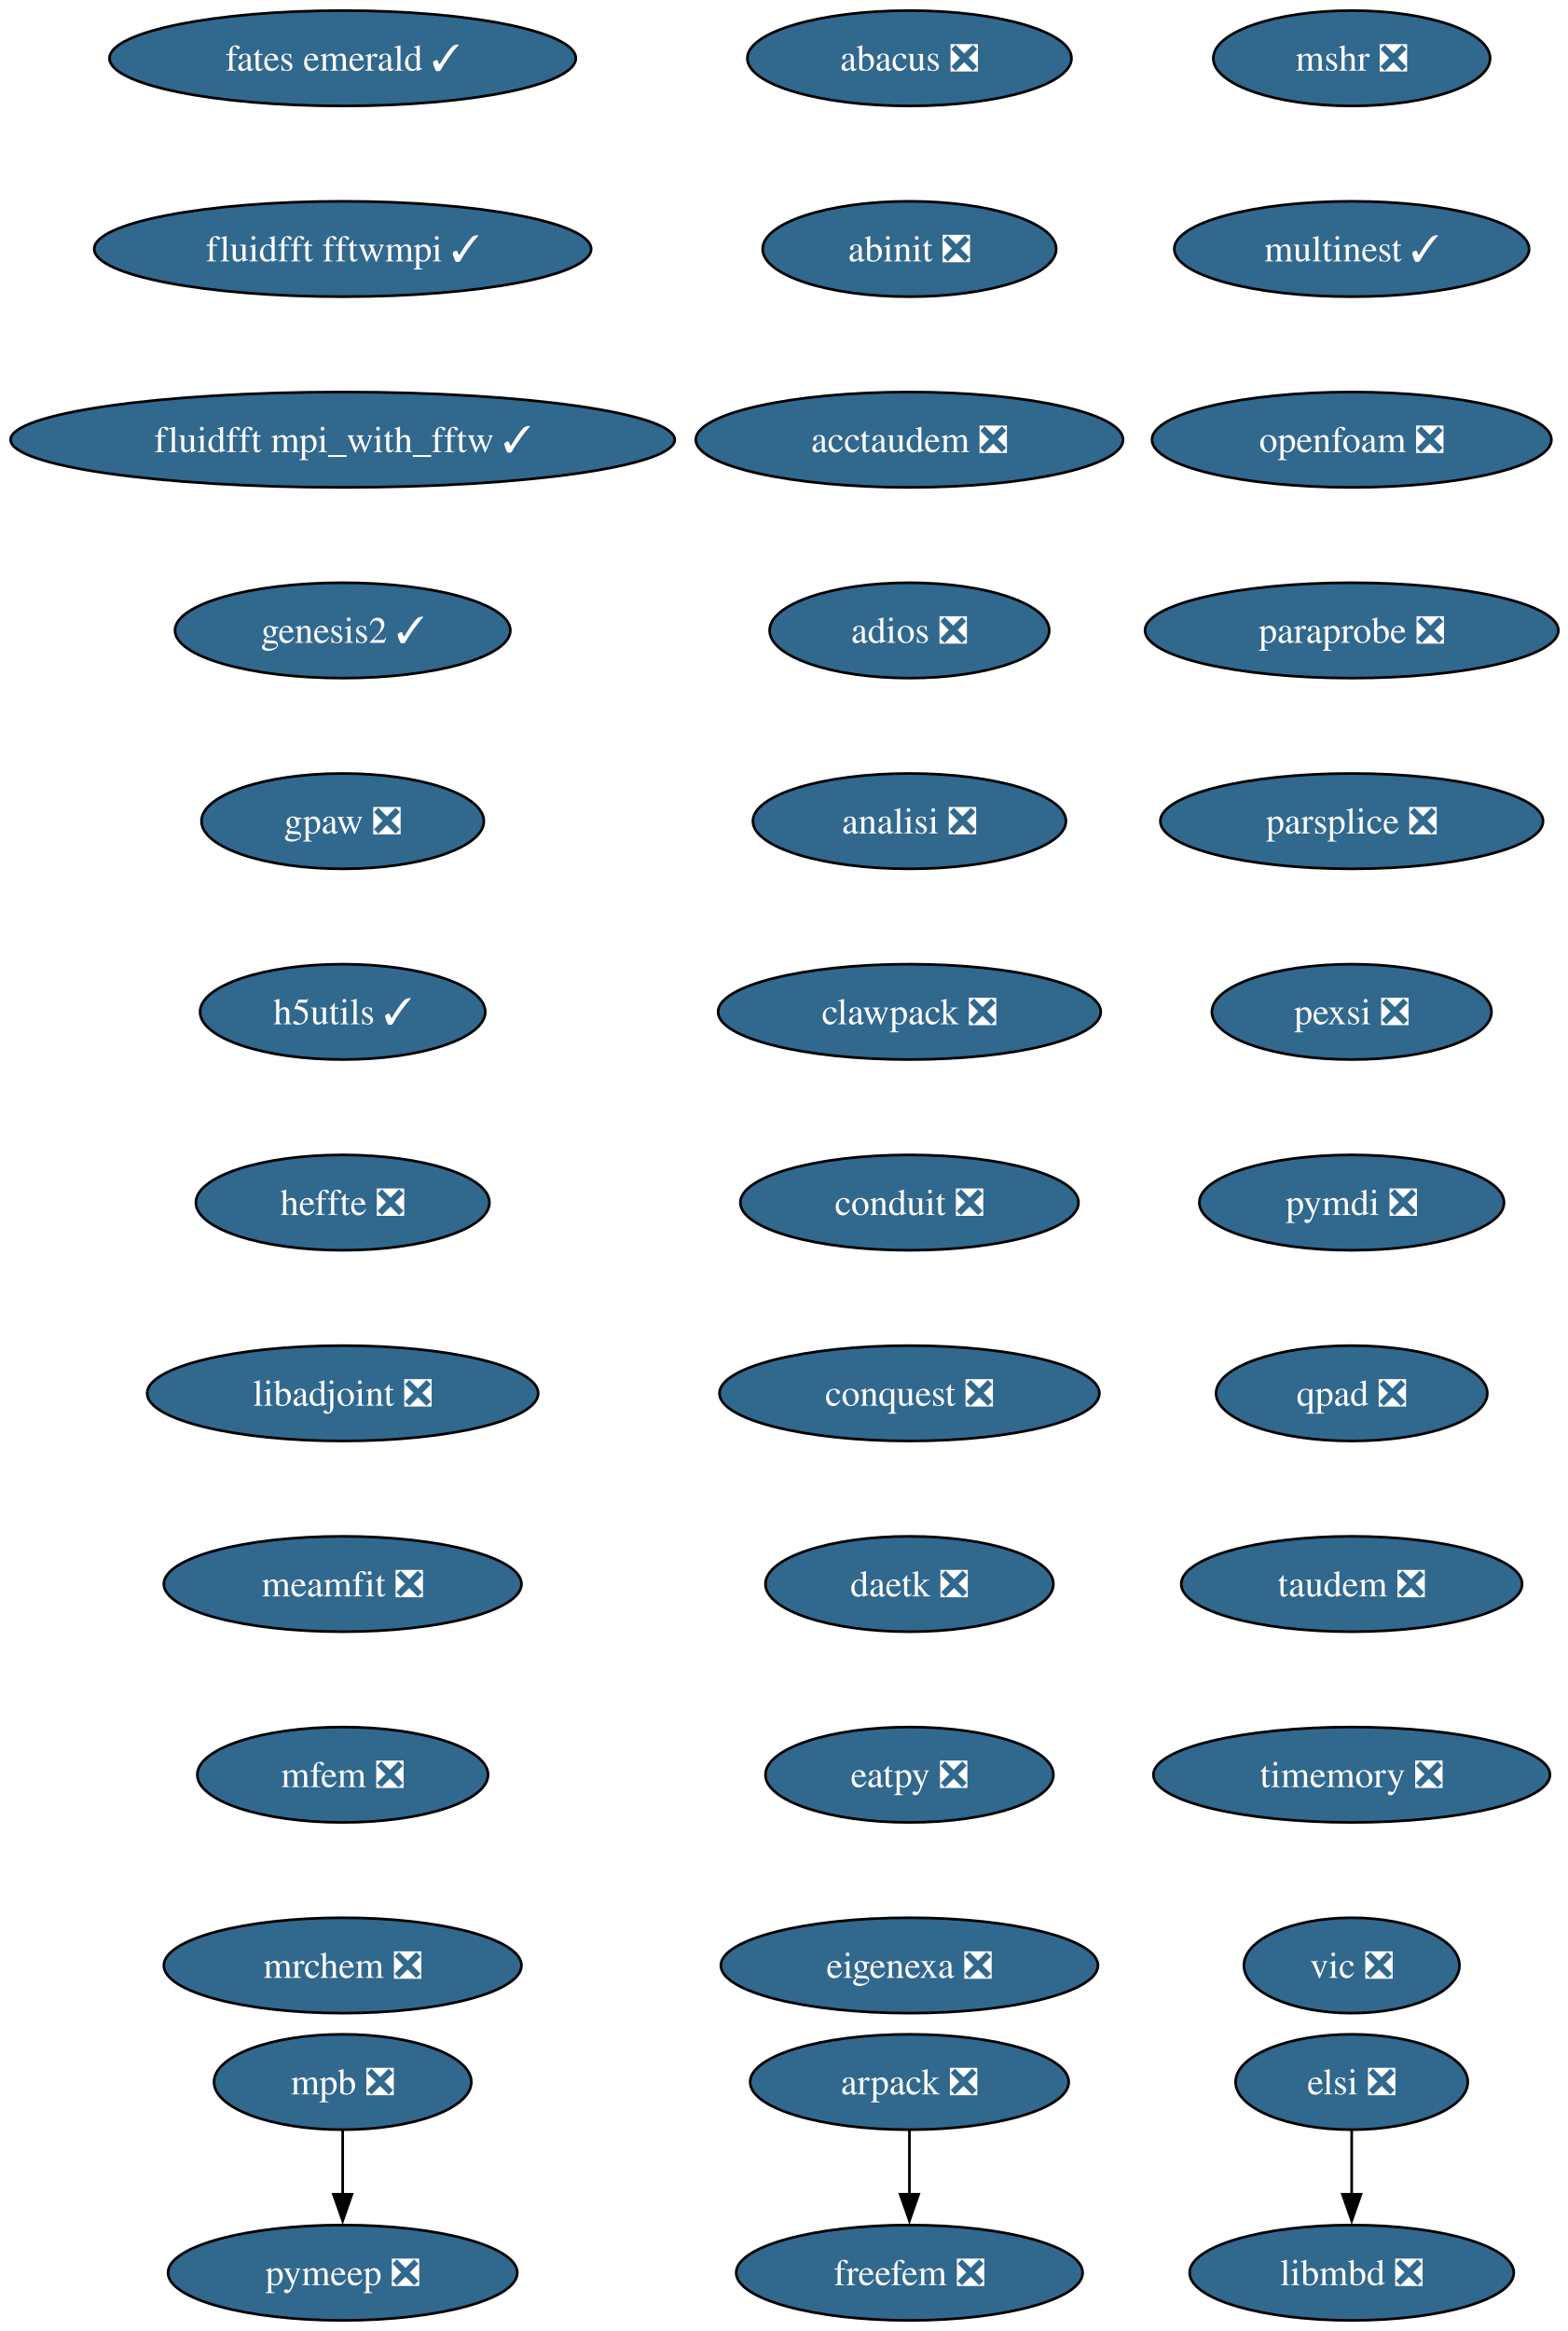
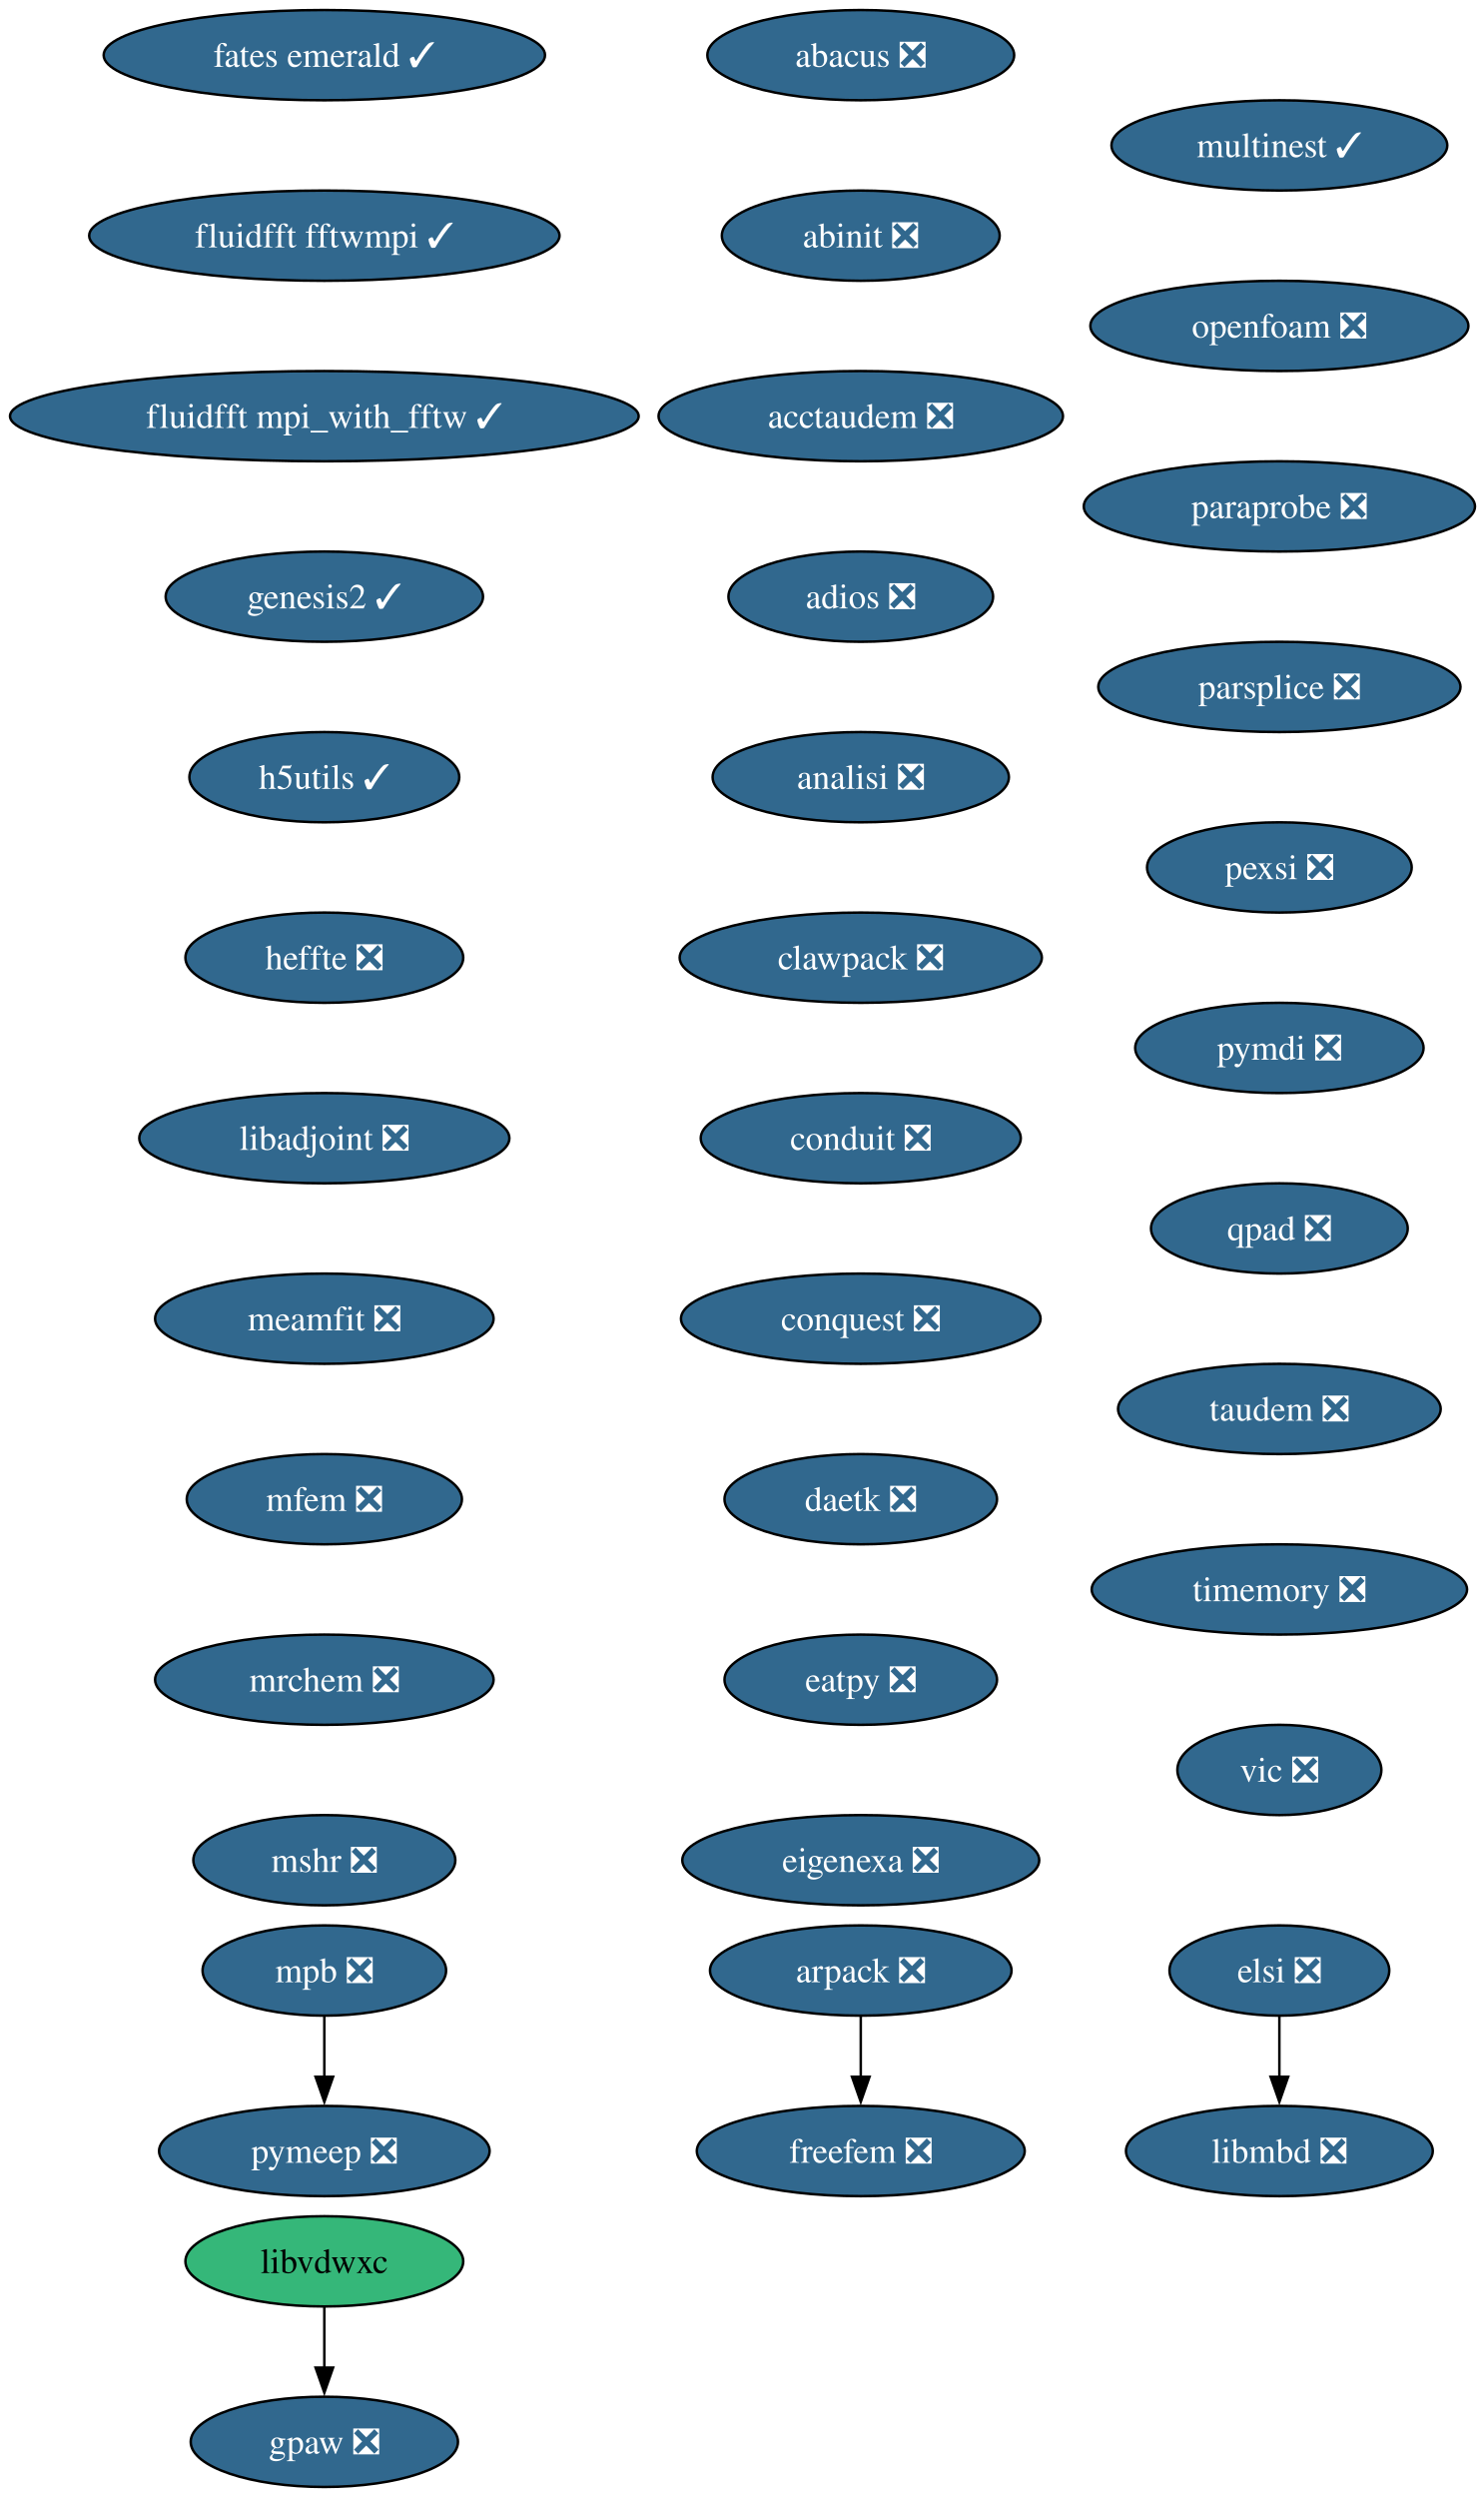
- <svg xmlns="http://www.w3.org/2000/svg" xmlns:xlink="http://www.w3.org/1999/xlink" width="592pt" height="880pt" viewBox="0.00 0.00 592.00 880.00">
-   <g id="graph0" class="graph" transform="scale(1 1) rotate(0) translate(4 876)">
-     <polygon fill="white" stroke="none" points="-4,4 -4,-876 588.43,-876 588.43,4 -4,4" />
+ <svg xmlns="http://www.w3.org/2000/svg" xmlns:xlink="http://www.w3.org/1999/xlink" width="592pt" height="996pt" viewBox="0.00 0.00 592.00 996.00">
+   <g id="graph0" class="graph" transform="scale(1 1) rotate(0) translate(4 992)">
+     <polygon fill="white" stroke="none" points="-4,4 -4,-992 588.43,-992 588.43,4 -4,4" />
    <g id="node1" class="node">
      <g id="a_node1">
        <a xlink:href="https://github.com/conda-forge/abacus-feedstock/pull/82" xlink:title="abacus ❎">
-           <ellipse fill="#31688e" stroke="black" cx="339.39" cy="-854" rx="61.2" ry="18" />
-           <text xml:space="preserve" text-anchor="middle" x="339.39" y="-849.33" font-family="Times,serif" font-size="14.00" fill="white">abacus ❎</text>
+           <ellipse fill="#31688e" stroke="black" cx="339.39" cy="-970" rx="61.2" ry="18" />
+           <text xml:space="preserve" text-anchor="middle" x="339.39" y="-965.33" font-family="Times,serif" font-size="14.00" fill="white">abacus ❎</text>
        </a>
      </g>
    </g>
    <g id="node2" class="node">
      <g id="a_node2">
        <a xlink:href="https://github.com/conda-forge/abinit-feedstock/pull/83" xlink:title="abinit ❎">
-           <ellipse fill="#31688e" stroke="black" cx="339.39" cy="-782" rx="55.42" ry="18" />
-           <text xml:space="preserve" text-anchor="middle" x="339.39" y="-777.33" font-family="Times,serif" font-size="14.00" fill="white">abinit ❎</text>
+           <ellipse fill="#31688e" stroke="black" cx="339.39" cy="-898" rx="55.42" ry="18" />
+           <text xml:space="preserve" text-anchor="middle" x="339.39" y="-893.33" font-family="Times,serif" font-size="14.00" fill="white">abinit ❎</text>
        </a>
      </g>
    </g>
    <g id="node3" class="node">
      <g id="a_node3">
        <a xlink:href="https://github.com/conda-forge/acctaudem-feedstock/pull/19" xlink:title="acctaudem ❎">
-           <ellipse fill="#31688e" stroke="black" cx="339.39" cy="-710" rx="80.67" ry="18" />
-           <text xml:space="preserve" text-anchor="middle" x="339.39" y="-705.33" font-family="Times,serif" font-size="14.00" fill="white">acctaudem ❎</text>
+           <ellipse fill="#31688e" stroke="black" cx="339.39" cy="-826" rx="80.67" ry="18" />
+           <text xml:space="preserve" text-anchor="middle" x="339.39" y="-821.33" font-family="Times,serif" font-size="14.00" fill="white">acctaudem ❎</text>
        </a>
      </g>
    </g>
    <g id="node4" class="node">
      <g id="a_node4">
        <a xlink:href="https://github.com/conda-forge/adios-feedstock/pull/40" xlink:title="adios ❎">
-           <ellipse fill="#31688e" stroke="black" cx="339.39" cy="-638" rx="52.79" ry="18" />
-           <text xml:space="preserve" text-anchor="middle" x="339.39" y="-633.33" font-family="Times,serif" font-size="14.00" fill="white">adios ❎</text>
+           <ellipse fill="#31688e" stroke="black" cx="339.39" cy="-754" rx="52.79" ry="18" />
+           <text xml:space="preserve" text-anchor="middle" x="339.39" y="-749.33" font-family="Times,serif" font-size="14.00" fill="white">adios ❎</text>
        </a>
      </g>
    </g>
    <g id="node5" class="node">
      <g id="a_node5">
        <a xlink:href="https://github.com/conda-forge/analisi-feedstock/pull/39" xlink:title="analisi ❎">
-           <ellipse fill="#31688e" stroke="black" cx="339.39" cy="-566" rx="59.1" ry="18" />
-           <text xml:space="preserve" text-anchor="middle" x="339.39" y="-561.33" font-family="Times,serif" font-size="14.00" fill="white">analisi ❎</text>
+           <ellipse fill="#31688e" stroke="black" cx="339.39" cy="-682" rx="59.1" ry="18" />
+           <text xml:space="preserve" text-anchor="middle" x="339.39" y="-677.33" font-family="Times,serif" font-size="14.00" fill="white">analisi ❎</text>
        </a>
      </g>
    </g>
    <g id="node6" class="node">
      <g id="a_node6">
        <a xlink:href="https://github.com/conda-forge/clawpack-feedstock/pull/28" xlink:title="clawpack ❎">
-           <ellipse fill="#31688e" stroke="black" cx="339.39" cy="-494" rx="72.25" ry="18" />
-           <text xml:space="preserve" text-anchor="middle" x="339.39" y="-489.32" font-family="Times,serif" font-size="14.00" fill="white">clawpack ❎</text>
+           <ellipse fill="#31688e" stroke="black" cx="339.39" cy="-610" rx="72.25" ry="18" />
+           <text xml:space="preserve" text-anchor="middle" x="339.39" y="-605.33" font-family="Times,serif" font-size="14.00" fill="white">clawpack ❎</text>
        </a>
      </g>
    </g>
    <g id="node9" class="node">
      <g id="a_node9">
        <a xlink:href="https://github.com/conda-forge/conduit-feedstock/pull/58" xlink:title="conduit ❎">
-           <ellipse fill="#31688e" stroke="black" cx="339.39" cy="-422" rx="63.84" ry="18" />
-           <text xml:space="preserve" text-anchor="middle" x="339.39" y="-417.32" font-family="Times,serif" font-size="14.00" fill="white">conduit ❎</text>
+           <ellipse fill="#31688e" stroke="black" cx="339.39" cy="-538" rx="63.84" ry="18" />
+           <text xml:space="preserve" text-anchor="middle" x="339.39" y="-533.33" font-family="Times,serif" font-size="14.00" fill="white">conduit ❎</text>
        </a>
      </g>
    </g>
    <g id="node7" class="node">
      <g id="a_node7">
        <a xlink:href="https://github.com/conda-forge/arpack-feedstock/pull/56" xlink:title="arpack ❎">
-           <ellipse fill="#31688e" stroke="black" cx="339.39" cy="-90" rx="60.15" ry="18" />
-           <text xml:space="preserve" text-anchor="middle" x="339.39" y="-85.33" font-family="Times,serif" font-size="14.00" fill="white">arpack ❎</text>
+           <ellipse fill="#31688e" stroke="black" cx="339.39" cy="-206" rx="60.15" ry="18" />
+           <text xml:space="preserve" text-anchor="middle" x="339.39" y="-201.33" font-family="Times,serif" font-size="14.00" fill="white">arpack ❎</text>
        </a>
      </g>
    </g>
    <g id="node8" class="node">
      <g id="a_node8">
        <a xlink:href="https://github.com/conda-forge/freefem-feedstock/pull/57" xlink:title="freefem ❎">
-           <ellipse fill="#31688e" stroke="black" cx="339.39" cy="-18" rx="65.41" ry="18" />
-           <text xml:space="preserve" text-anchor="middle" x="339.39" y="-13.32" font-family="Times,serif" font-size="14.00" fill="white">freefem ❎</text>
+           <ellipse fill="#31688e" stroke="black" cx="339.39" cy="-134" rx="65.41" ry="18" />
+           <text xml:space="preserve" text-anchor="middle" x="339.39" y="-129.32" font-family="Times,serif" font-size="14.00" fill="white">freefem ❎</text>
        </a>
      </g>
    </g>
    <g id="edge6" class="edge">
-       <path fill="none" stroke="black" d="M339.39,-71.7C339.39,-64.41 339.39,-55.73 339.39,-47.54" />
-       <polygon fill="black" stroke="black" points="342.89,-47.62 339.39,-37.62 335.89,-47.62 342.89,-47.62" />
+       <path fill="none" stroke="black" d="M339.39,-187.7C339.39,-180.41 339.39,-171.73 339.39,-163.54" />
+       <polygon fill="black" stroke="black" points="342.89,-163.62 339.39,-153.62 335.89,-163.62 342.89,-163.62" />
    </g>
    <g id="node10" class="node">
      <g id="a_node10">
        <a xlink:href="https://github.com/conda-forge/conquest-feedstock/pull/7" xlink:title="conquest ❎">
-           <ellipse fill="#31688e" stroke="black" cx="339.39" cy="-350" rx="71.73" ry="18" />
-           <text xml:space="preserve" text-anchor="middle" x="339.39" y="-345.32" font-family="Times,serif" font-size="14.00" fill="white">conquest ❎</text>
+           <ellipse fill="#31688e" stroke="black" cx="339.39" cy="-466" rx="71.73" ry="18" />
+           <text xml:space="preserve" text-anchor="middle" x="339.39" y="-461.32" font-family="Times,serif" font-size="14.00" fill="white">conquest ❎</text>
        </a>
      </g>
    </g>
    <g id="node11" class="node">
      <g id="a_node11">
        <a xlink:href="https://github.com/conda-forge/daetk-feedstock/pull/22" xlink:title="daetk ❎">
-           <ellipse fill="#31688e" stroke="black" cx="339.39" cy="-278" rx="54.36" ry="18" />
-           <text xml:space="preserve" text-anchor="middle" x="339.39" y="-273.32" font-family="Times,serif" font-size="14.00" fill="white">daetk ❎</text>
+           <ellipse fill="#31688e" stroke="black" cx="339.39" cy="-394" rx="54.36" ry="18" />
+           <text xml:space="preserve" text-anchor="middle" x="339.39" y="-389.32" font-family="Times,serif" font-size="14.00" fill="white">daetk ❎</text>
        </a>
      </g>
    </g>
    <g id="node12" class="node">
      <g id="a_node12">
        <a xlink:href="https://github.com/conda-forge/eatpy-feedstock/pull/10" xlink:title="eatpy ❎">
-           <ellipse fill="#31688e" stroke="black" cx="339.39" cy="-206" rx="54.36" ry="18" />
-           <text xml:space="preserve" text-anchor="middle" x="339.39" y="-201.33" font-family="Times,serif" font-size="14.00" fill="white">eatpy ❎</text>
+           <ellipse fill="#31688e" stroke="black" cx="339.39" cy="-322" rx="54.36" ry="18" />
+           <text xml:space="preserve" text-anchor="middle" x="339.39" y="-317.32" font-family="Times,serif" font-size="14.00" fill="white">eatpy ❎</text>
        </a>
      </g>
    </g>
    <g id="node13" class="node">
      <g id="a_node13">
        <a xlink:href="https://github.com/conda-forge/eigenexa-feedstock/pull/4" xlink:title="eigenexa ❎">
-           <ellipse fill="#31688e" stroke="black" cx="339.39" cy="-134" rx="71.2" ry="18" />
-           <text xml:space="preserve" text-anchor="middle" x="339.39" y="-129.32" font-family="Times,serif" font-size="14.00" fill="white">eigenexa ❎</text>
+           <ellipse fill="#31688e" stroke="black" cx="339.39" cy="-250" rx="71.2" ry="18" />
+           <text xml:space="preserve" text-anchor="middle" x="339.39" y="-245.32" font-family="Times,serif" font-size="14.00" fill="white">eigenexa ❎</text>
        </a>
      </g>
    </g>
    <g id="node14" class="node">
      <g id="a_node14">
        <a xlink:href="https://github.com/conda-forge/elsi-feedstock/pull/24" xlink:title="elsi ❎">
-           <ellipse fill="#31688e" stroke="black" cx="506.39" cy="-90" rx="43.84" ry="18" />
-           <text xml:space="preserve" text-anchor="middle" x="506.39" y="-85.33" font-family="Times,serif" font-size="14.00" fill="white">elsi ❎</text>
+           <ellipse fill="#31688e" stroke="black" cx="506.39" cy="-206" rx="43.84" ry="18" />
+           <text xml:space="preserve" text-anchor="middle" x="506.39" y="-201.33" font-family="Times,serif" font-size="14.00" fill="white">elsi ❎</text>
        </a>
      </g>
    </g>
    <g id="node15" class="node">
      <g id="a_node15">
        <a xlink:href="https://github.com/conda-forge/libmbd-feedstock/pull/42" xlink:title="libmbd ❎">
-           <ellipse fill="#31688e" stroke="black" cx="506.39" cy="-18" rx="61.2" ry="18" />
-           <text xml:space="preserve" text-anchor="middle" x="506.39" y="-13.32" font-family="Times,serif" font-size="14.00" fill="white">libmbd ❎</text>
+           <ellipse fill="#31688e" stroke="black" cx="506.39" cy="-134" rx="61.2" ry="18" />
+           <text xml:space="preserve" text-anchor="middle" x="506.39" y="-129.32" font-family="Times,serif" font-size="14.00" fill="white">libmbd ❎</text>
        </a>
      </g>
    </g>
    <g id="edge12" class="edge">
-       <path fill="none" stroke="black" d="M506.39,-71.7C506.39,-64.41 506.39,-55.73 506.39,-47.54" />
-       <polygon fill="black" stroke="black" points="509.89,-47.62 506.39,-37.62 502.89,-47.62 509.89,-47.62" />
+       <path fill="none" stroke="black" d="M506.39,-187.7C506.39,-180.41 506.39,-171.73 506.39,-163.54" />
+       <polygon fill="black" stroke="black" points="509.89,-163.62 506.39,-153.62 502.89,-163.62 509.89,-163.62" />
    </g>
    <g id="node16" class="node">
      <g id="a_node16">
        <a xlink:href="https://github.com/conda-forge/fates-emerald-feedstock/pull/25" xlink:title="fates emerald ✓">
-           <ellipse fill="#31688e" stroke="black" cx="125.39" cy="-854" rx="88.04" ry="18" />
-           <text xml:space="preserve" text-anchor="middle" x="125.39" y="-849.33" font-family="Times,serif" font-size="14.00" fill="white">fates emerald ✓</text>
+           <ellipse fill="#31688e" stroke="black" cx="125.39" cy="-970" rx="88.04" ry="18" />
+           <text xml:space="preserve" text-anchor="middle" x="125.39" y="-965.33" font-family="Times,serif" font-size="14.00" fill="white">fates emerald ✓</text>
        </a>
      </g>
    </g>
    <g id="node17" class="node">
      <g id="a_node17">
        <a xlink:href="https://github.com/conda-forge/fluidfft-fftwmpi-feedstock/pull/10" xlink:title="fluidfft fftwmpi ✓">
-           <ellipse fill="#31688e" stroke="black" cx="125.39" cy="-782" rx="93.82" ry="18" />
-           <text xml:space="preserve" text-anchor="middle" x="125.39" y="-777.33" font-family="Times,serif" font-size="14.00" fill="white">fluidfft fftwmpi ✓</text>
+           <ellipse fill="#31688e" stroke="black" cx="125.39" cy="-898" rx="93.82" ry="18" />
+           <text xml:space="preserve" text-anchor="middle" x="125.39" y="-893.33" font-family="Times,serif" font-size="14.00" fill="white">fluidfft fftwmpi ✓</text>
        </a>
      </g>
    </g>
    <g id="node18" class="node">
      <g id="a_node18">
        <a xlink:href="https://github.com/conda-forge/fluidfft-mpi_with_fftw-feedstock/pull/8" xlink:title="fluidfft mpi_with_fftw ✓">
-           <ellipse fill="#31688e" stroke="black" cx="125.39" cy="-710" rx="125.39" ry="18" />
-           <text xml:space="preserve" text-anchor="middle" x="125.39" y="-705.33" font-family="Times,serif" font-size="14.00" fill="white">fluidfft mpi_with_fftw ✓</text>
+           <ellipse fill="#31688e" stroke="black" cx="125.39" cy="-826" rx="125.39" ry="18" />
+           <text xml:space="preserve" text-anchor="middle" x="125.39" y="-821.33" font-family="Times,serif" font-size="14.00" fill="white">fluidfft mpi_with_fftw ✓</text>
        </a>
      </g>
    </g>
    <g id="node19" class="node">
      <g id="a_node19">
        <a xlink:href="https://github.com/conda-forge/genesis2-feedstock/pull/14" xlink:title="genesis2 ✓">
-           <ellipse fill="#31688e" stroke="black" cx="125.39" cy="-638" rx="63.31" ry="18" />
-           <text xml:space="preserve" text-anchor="middle" x="125.39" y="-633.33" font-family="Times,serif" font-size="14.00" fill="white">genesis2 ✓</text>
+           <ellipse fill="#31688e" stroke="black" cx="125.39" cy="-754" rx="63.31" ry="18" />
+           <text xml:space="preserve" text-anchor="middle" x="125.39" y="-749.33" font-family="Times,serif" font-size="14.00" fill="white">genesis2 ✓</text>
        </a>
      </g>
    </g>
    <g id="node20" class="node">
      <g id="a_node20">
-         <a xlink:href="https://github.com/conda-forge/gpaw-feedstock/pull/58" xlink:title="gpaw ❎">
-           <ellipse fill="#31688e" stroke="black" cx="125.39" cy="-566" rx="53.31" ry="18" />
-           <text xml:space="preserve" text-anchor="middle" x="125.39" y="-561.33" font-family="Times,serif" font-size="14.00" fill="white">gpaw ❎</text>
-         </a>
-       </g>
-     </g>
-     <g id="node21" class="node">
-       <g id="a_node21">
        <a xlink:href="https://github.com/conda-forge/h5utils-feedstock/pull/43" xlink:title="h5utils ✓">
-           <ellipse fill="#31688e" stroke="black" cx="125.39" cy="-494" rx="53.84" ry="18" />
-           <text xml:space="preserve" text-anchor="middle" x="125.39" y="-489.32" font-family="Times,serif" font-size="14.00" fill="white">h5utils ✓</text>
+           <ellipse fill="#31688e" stroke="black" cx="125.39" cy="-682" rx="53.84" ry="18" />
+           <text xml:space="preserve" text-anchor="middle" x="125.39" y="-677.33" font-family="Times,serif" font-size="14.00" fill="white">h5utils ✓</text>
        </a>
      </g>
    </g>
    <g id="node22" class="node">
      <g id="a_node22">
        <a xlink:href="https://github.com/conda-forge/heffte-feedstock/pull/11" xlink:title="heffte ❎">
-           <ellipse fill="#31688e" stroke="black" cx="125.39" cy="-422" rx="55.42" ry="18" />
-           <text xml:space="preserve" text-anchor="middle" x="125.39" y="-417.32" font-family="Times,serif" font-size="14.00" fill="white">heffte ❎</text>
+           <ellipse fill="#31688e" stroke="black" cx="125.39" cy="-610" rx="55.42" ry="18" />
+           <text xml:space="preserve" text-anchor="middle" x="125.39" y="-605.33" font-family="Times,serif" font-size="14.00" fill="white">heffte ❎</text>
+         </a>
+       </g>
+     </g>
+     <g id="node21" class="node">
+       <g id="a_node21">
+         <a xlink:href="https://github.com/conda-forge/gpaw-feedstock/pull/58" xlink:title="gpaw ❎">
+           <ellipse fill="#31688e" stroke="black" cx="125.39" cy="-18" rx="53.31" ry="18" />
+           <text xml:space="preserve" text-anchor="middle" x="125.39" y="-13.32" font-family="Times,serif" font-size="14.00" fill="white">gpaw ❎</text>
        </a>
      </g>
    </g>
    <g id="node23" class="node">
      <g id="a_node23">
        <a xlink:href="https://github.com/conda-forge/libadjoint-feedstock/pull/47" xlink:title="libadjoint ❎">
-           <ellipse fill="#31688e" stroke="black" cx="125.39" cy="-350" rx="73.83" ry="18" />
-           <text xml:space="preserve" text-anchor="middle" x="125.39" y="-345.32" font-family="Times,serif" font-size="14.00" fill="white">libadjoint ❎</text>
+           <ellipse fill="#31688e" stroke="black" cx="125.39" cy="-538" rx="73.83" ry="18" />
+           <text xml:space="preserve" text-anchor="middle" x="125.39" y="-533.33" font-family="Times,serif" font-size="14.00" fill="white">libadjoint ❎</text>
        </a>
      </g>
    </g>
    <g id="node24" class="node">
      <g id="a_node24">
        <a xlink:href="https://github.com/conda-forge/meamfit-feedstock/pull/1" xlink:title="meamfit ❎">
-           <ellipse fill="#31688e" stroke="black" cx="125.39" cy="-278" rx="67.52" ry="18" />
-           <text xml:space="preserve" text-anchor="middle" x="125.39" y="-273.32" font-family="Times,serif" font-size="14.00" fill="white">meamfit ❎</text>
+           <ellipse fill="#31688e" stroke="black" cx="125.39" cy="-466" rx="67.52" ry="18" />
+           <text xml:space="preserve" text-anchor="middle" x="125.39" y="-461.32" font-family="Times,serif" font-size="14.00" fill="white">meamfit ❎</text>
+         </a>
+       </g>
+     </g>
+     <g id="node26" class="node">
+       <g id="a_node26">
+         <a xlink:href="https://github.com/conda-forge/mfem-feedstock/pull/18" xlink:title="mfem ❎">
+           <ellipse fill="#31688e" stroke="black" cx="125.39" cy="-394" rx="54.89" ry="18" />
+           <text xml:space="preserve" text-anchor="middle" x="125.39" y="-389.32" font-family="Times,serif" font-size="14.00" fill="white">mfem ❎</text>
        </a>
      </g>
    </g>
    <g id="node25" class="node">
      <g id="a_node25">
-         <a xlink:href="https://github.com/conda-forge/mfem-feedstock/pull/18" xlink:title="mfem ❎">
-           <ellipse fill="#31688e" stroke="black" cx="125.39" cy="-206" rx="54.89" ry="18" />
-           <text xml:space="preserve" text-anchor="middle" x="125.39" y="-201.33" font-family="Times,serif" font-size="14.00" fill="white">mfem ❎</text>
-         </a>
-       </g>
-     </g>
-     <g id="node26" class="node">
-       <g id="a_node26">
-         <a xlink:href="https://github.com/conda-forge/mrchem-feedstock/pull/30" xlink:title="mrchem ❎">
-           <ellipse fill="#31688e" stroke="black" cx="125.39" cy="-134" rx="67.52" ry="18" />
-           <text xml:space="preserve" text-anchor="middle" x="125.39" y="-129.32" font-family="Times,serif" font-size="14.00" fill="white">mrchem ❎</text>
-         </a>
-       </g>
+         <a xlink:href="https://github.com/conda-forge/libvdwxc-feedstock" xlink:title="libvdwxc">
+           <ellipse fill="#35b779" stroke="black" cx="125.39" cy="-90" rx="55.42" ry="18" />
+           <text xml:space="preserve" text-anchor="middle" x="125.39" y="-85.33" font-family="Times,serif" font-size="14.00">libvdwxc</text>
+         </a>
+       </g>
+     </g>
+     <g id="edge20" class="edge">
+       <path fill="none" stroke="black" d="M125.39,-71.7C125.39,-64.41 125.39,-55.73 125.39,-47.54" />
+       <polygon fill="black" stroke="black" points="128.89,-47.62 125.39,-37.62 121.89,-47.62 128.89,-47.62" />
    </g>
    <g id="node27" class="node">
      <g id="a_node27">
-         <a xlink:href="https://github.com/conda-forge/mpb-feedstock/pull/52" xlink:title="mpb ❎">
-           <ellipse fill="#31688e" stroke="black" cx="125.39" cy="-90" rx="48.58" ry="18" />
-           <text xml:space="preserve" text-anchor="middle" x="125.39" y="-85.33" font-family="Times,serif" font-size="14.00" fill="white">mpb ❎</text>
+         <a xlink:href="https://github.com/conda-forge/mrchem-feedstock/pull/30" xlink:title="mrchem ❎">
+           <ellipse fill="#31688e" stroke="black" cx="125.39" cy="-322" rx="67.52" ry="18" />
+           <text xml:space="preserve" text-anchor="middle" x="125.39" y="-317.32" font-family="Times,serif" font-size="14.00" fill="white">mrchem ❎</text>
+         </a>
+       </g>
+     </g>
+     <g id="node30" class="node">
+       <g id="a_node30">
+         <a xlink:href="https://github.com/conda-forge/mshr-feedstock/pull/42" xlink:title="mshr ❎">
+           <ellipse fill="#31688e" stroke="black" cx="125.39" cy="-250" rx="52.26" ry="18" />
+           <text xml:space="preserve" text-anchor="middle" x="125.39" y="-245.32" font-family="Times,serif" font-size="14.00" fill="white">mshr ❎</text>
        </a>
      </g>
    </g>
    <g id="node28" class="node">
      <g id="a_node28">
-         <a xlink:href="https://github.com/conda-forge/pymeep-feedstock/pull/110" xlink:title="pymeep ❎">
-           <ellipse fill="#31688e" stroke="black" cx="125.39" cy="-18" rx="65.94" ry="18" />
-           <text xml:space="preserve" text-anchor="middle" x="125.39" y="-13.32" font-family="Times,serif" font-size="14.00" fill="white">pymeep ❎</text>
-         </a>
-       </g>
-     </g>
-     <g id="edge23" class="edge">
-       <path fill="none" stroke="black" d="M125.39,-71.7C125.39,-64.41 125.39,-55.73 125.39,-47.54" />
-       <polygon fill="black" stroke="black" points="128.89,-47.62 125.39,-37.62 121.89,-47.62 128.89,-47.62" />
+         <a xlink:href="https://github.com/conda-forge/mpb-feedstock/pull/52" xlink:title="mpb ❎">
+           <ellipse fill="#31688e" stroke="black" cx="125.39" cy="-206" rx="48.58" ry="18" />
+           <text xml:space="preserve" text-anchor="middle" x="125.39" y="-201.33" font-family="Times,serif" font-size="14.00" fill="white">mpb ❎</text>
+         </a>
+       </g>
    </g>
    <g id="node29" class="node">
      <g id="a_node29">
-         <a xlink:href="https://github.com/conda-forge/mshr-feedstock/pull/42" xlink:title="mshr ❎">
-           <ellipse fill="#31688e" stroke="black" cx="506.39" cy="-854" rx="52.26" ry="18" />
-           <text xml:space="preserve" text-anchor="middle" x="506.39" y="-849.33" font-family="Times,serif" font-size="14.00" fill="white">mshr ❎</text>
-         </a>
-       </g>
-     </g>
-     <g id="node30" class="node">
-       <g id="a_node30">
-         <a xlink:href="https://github.com/conda-forge/multinest-feedstock/pull/17" xlink:title="multinest ✓">
-           <ellipse fill="#31688e" stroke="black" cx="506.39" cy="-782" rx="66.99" ry="18" />
-           <text xml:space="preserve" text-anchor="middle" x="506.39" y="-777.33" font-family="Times,serif" font-size="14.00" fill="white">multinest ✓</text>
-         </a>
-       </g>
+         <a xlink:href="https://github.com/conda-forge/pymeep-feedstock/pull/110" xlink:title="pymeep ❎">
+           <ellipse fill="#31688e" stroke="black" cx="125.39" cy="-134" rx="65.94" ry="18" />
+           <text xml:space="preserve" text-anchor="middle" x="125.39" y="-129.32" font-family="Times,serif" font-size="14.00" fill="white">pymeep ❎</text>
+         </a>
+       </g>
+     </g>
+     <g id="edge23" class="edge">
+       <path fill="none" stroke="black" d="M125.39,-187.7C125.39,-180.41 125.39,-171.73 125.39,-163.54" />
+       <polygon fill="black" stroke="black" points="128.89,-163.62 125.39,-153.62 121.89,-163.62 128.89,-163.62" />
    </g>
    <g id="node31" class="node">
      <g id="a_node31">
-         <a xlink:href="https://github.com/conda-forge/openfoam-feedstock/pull/6" xlink:title="openfoam ❎">
-           <ellipse fill="#31688e" stroke="black" cx="506.39" cy="-710" rx="75.41" ry="18" />
-           <text xml:space="preserve" text-anchor="middle" x="506.39" y="-705.33" font-family="Times,serif" font-size="14.00" fill="white">openfoam ❎</text>
+         <a xlink:href="https://github.com/conda-forge/multinest-feedstock/pull/17" xlink:title="multinest ✓">
+           <ellipse fill="#31688e" stroke="black" cx="506.39" cy="-934" rx="66.99" ry="18" />
+           <text xml:space="preserve" text-anchor="middle" x="506.39" y="-929.33" font-family="Times,serif" font-size="14.00" fill="white">multinest ✓</text>
        </a>
      </g>
    </g>
    <g id="node32" class="node">
      <g id="a_node32">
-         <a xlink:href="https://github.com/conda-forge/paraprobe-feedstock/pull/25" xlink:title="paraprobe ❎">
-           <ellipse fill="#31688e" stroke="black" cx="506.39" cy="-638" rx="78.04" ry="18" />
-           <text xml:space="preserve" text-anchor="middle" x="506.39" y="-633.33" font-family="Times,serif" font-size="14.00" fill="white">paraprobe ❎</text>
+         <a xlink:href="https://github.com/conda-forge/openfoam-feedstock/pull/6" xlink:title="openfoam ❎">
+           <ellipse fill="#31688e" stroke="black" cx="506.39" cy="-862" rx="75.41" ry="18" />
+           <text xml:space="preserve" text-anchor="middle" x="506.39" y="-857.33" font-family="Times,serif" font-size="14.00" fill="white">openfoam ❎</text>
        </a>
      </g>
    </g>
    <g id="node33" class="node">
      <g id="a_node33">
-         <a xlink:href="https://github.com/conda-forge/parsplice-feedstock/pull/16" xlink:title="parsplice ❎">
-           <ellipse fill="#31688e" stroke="black" cx="506.39" cy="-566" rx="72.25" ry="18" />
-           <text xml:space="preserve" text-anchor="middle" x="506.39" y="-561.33" font-family="Times,serif" font-size="14.00" fill="white">parsplice ❎</text>
+         <a xlink:href="https://github.com/conda-forge/paraprobe-feedstock/pull/25" xlink:title="paraprobe ❎">
+           <ellipse fill="#31688e" stroke="black" cx="506.39" cy="-790" rx="78.04" ry="18" />
+           <text xml:space="preserve" text-anchor="middle" x="506.39" y="-785.33" font-family="Times,serif" font-size="14.00" fill="white">paraprobe ❎</text>
        </a>
      </g>
    </g>
    <g id="node34" class="node">
      <g id="a_node34">
-         <a xlink:href="https://github.com/conda-forge/pexsi-feedstock/pull/12" xlink:title="pexsi ❎">
-           <ellipse fill="#31688e" stroke="black" cx="506.39" cy="-494" rx="52.79" ry="18" />
-           <text xml:space="preserve" text-anchor="middle" x="506.39" y="-489.32" font-family="Times,serif" font-size="14.00" fill="white">pexsi ❎</text>
+         <a xlink:href="https://github.com/conda-forge/parsplice-feedstock/pull/16" xlink:title="parsplice ❎">
+           <ellipse fill="#31688e" stroke="black" cx="506.39" cy="-718" rx="72.25" ry="18" />
+           <text xml:space="preserve" text-anchor="middle" x="506.39" y="-713.33" font-family="Times,serif" font-size="14.00" fill="white">parsplice ❎</text>
        </a>
      </g>
    </g>
    <g id="node35" class="node">
      <g id="a_node35">
-         <a xlink:href="https://github.com/conda-forge/pymdi-feedstock/pull/93" xlink:title="pymdi ❎">
-           <ellipse fill="#31688e" stroke="black" cx="506.39" cy="-422" rx="57.52" ry="18" />
-           <text xml:space="preserve" text-anchor="middle" x="506.39" y="-417.32" font-family="Times,serif" font-size="14.00" fill="white">pymdi ❎</text>
+         <a xlink:href="https://github.com/conda-forge/pexsi-feedstock/pull/12" xlink:title="pexsi ❎">
+           <ellipse fill="#31688e" stroke="black" cx="506.39" cy="-646" rx="52.79" ry="18" />
+           <text xml:space="preserve" text-anchor="middle" x="506.39" y="-641.33" font-family="Times,serif" font-size="14.00" fill="white">pexsi ❎</text>
        </a>
      </g>
    </g>
    <g id="node36" class="node">
      <g id="a_node36">
-         <a xlink:href="https://github.com/conda-forge/qpad-feedstock/pull/5" xlink:title="qpad ❎">
-           <ellipse fill="#31688e" stroke="black" cx="506.39" cy="-350" rx="51.21" ry="18" />
-           <text xml:space="preserve" text-anchor="middle" x="506.39" y="-345.32" font-family="Times,serif" font-size="14.00" fill="white">qpad ❎</text>
+         <a xlink:href="https://github.com/conda-forge/pymdi-feedstock/pull/93" xlink:title="pymdi ❎">
+           <ellipse fill="#31688e" stroke="black" cx="506.39" cy="-574" rx="57.52" ry="18" />
+           <text xml:space="preserve" text-anchor="middle" x="506.39" y="-569.33" font-family="Times,serif" font-size="14.00" fill="white">pymdi ❎</text>
        </a>
      </g>
    </g>
    <g id="node37" class="node">
      <g id="a_node37">
-         <a xlink:href="https://github.com/conda-forge/taudem-feedstock/pull/25" xlink:title="taudem ❎">
-           <ellipse fill="#31688e" stroke="black" cx="506.39" cy="-278" rx="64.36" ry="18" />
-           <text xml:space="preserve" text-anchor="middle" x="506.39" y="-273.32" font-family="Times,serif" font-size="14.00" fill="white">taudem ❎</text>
+         <a xlink:href="https://github.com/conda-forge/qpad-feedstock/pull/5" xlink:title="qpad ❎">
+           <ellipse fill="#31688e" stroke="black" cx="506.39" cy="-502" rx="51.21" ry="18" />
+           <text xml:space="preserve" text-anchor="middle" x="506.39" y="-497.32" font-family="Times,serif" font-size="14.00" fill="white">qpad ❎</text>
        </a>
      </g>
    </g>
    <g id="node38" class="node">
      <g id="a_node38">
-         <a xlink:href="https://github.com/conda-forge/timemory-feedstock/pull/25" xlink:title="timemory ❎">
-           <ellipse fill="#31688e" stroke="black" cx="506.39" cy="-206" rx="74.88" ry="18" />
-           <text xml:space="preserve" text-anchor="middle" x="506.39" y="-201.33" font-family="Times,serif" font-size="14.00" fill="white">timemory ❎</text>
+         <a xlink:href="https://github.com/conda-forge/taudem-feedstock/pull/25" xlink:title="taudem ❎">
+           <ellipse fill="#31688e" stroke="black" cx="506.39" cy="-430" rx="64.36" ry="18" />
+           <text xml:space="preserve" text-anchor="middle" x="506.39" y="-425.32" font-family="Times,serif" font-size="14.00" fill="white">taudem ❎</text>
        </a>
      </g>
    </g>
    <g id="node39" class="node">
      <g id="a_node39">
+         <a xlink:href="https://github.com/conda-forge/timemory-feedstock/pull/25" xlink:title="timemory ❎">
+           <ellipse fill="#31688e" stroke="black" cx="506.39" cy="-358" rx="74.88" ry="18" />
+           <text xml:space="preserve" text-anchor="middle" x="506.39" y="-353.32" font-family="Times,serif" font-size="14.00" fill="white">timemory ❎</text>
+         </a>
+       </g>
+     </g>
+     <g id="node40" class="node">
+       <g id="a_node40">
        <a xlink:href="https://github.com/conda-forge/vic-feedstock/pull/27" xlink:title="vic ❎">
-           <ellipse fill="#31688e" stroke="black" cx="506.39" cy="-134" rx="40.69" ry="18" />
-           <text xml:space="preserve" text-anchor="middle" x="506.39" y="-129.32" font-family="Times,serif" font-size="14.00" fill="white">vic ❎</text>
+           <ellipse fill="#31688e" stroke="black" cx="506.39" cy="-286" rx="40.69" ry="18" />
+           <text xml:space="preserve" text-anchor="middle" x="506.39" y="-281.32" font-family="Times,serif" font-size="14.00" fill="white">vic ❎</text>
        </a>
      </g>
    </g>
  </g>
</svg>
